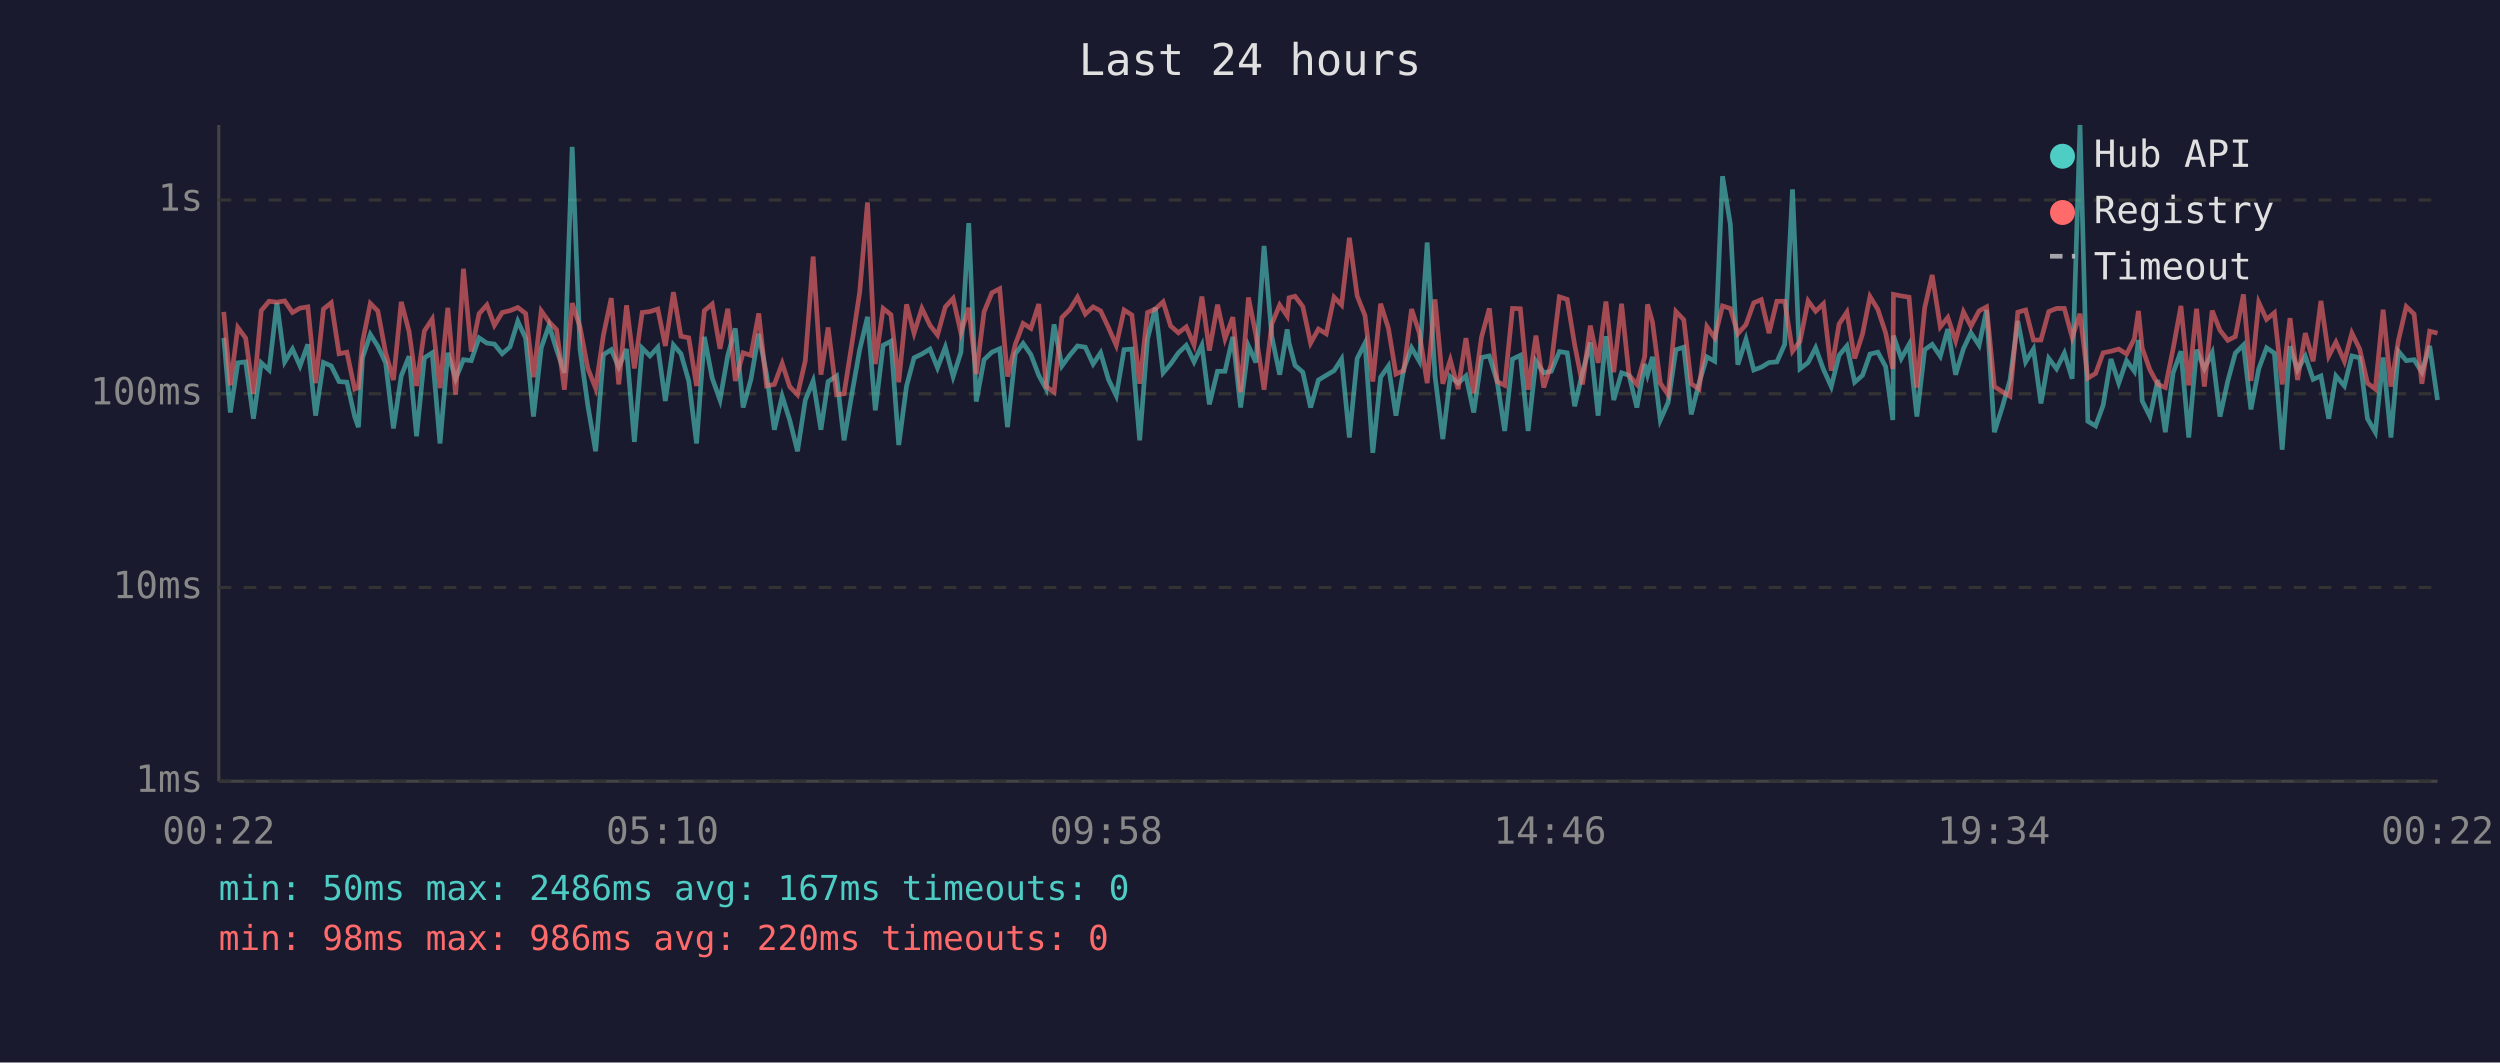
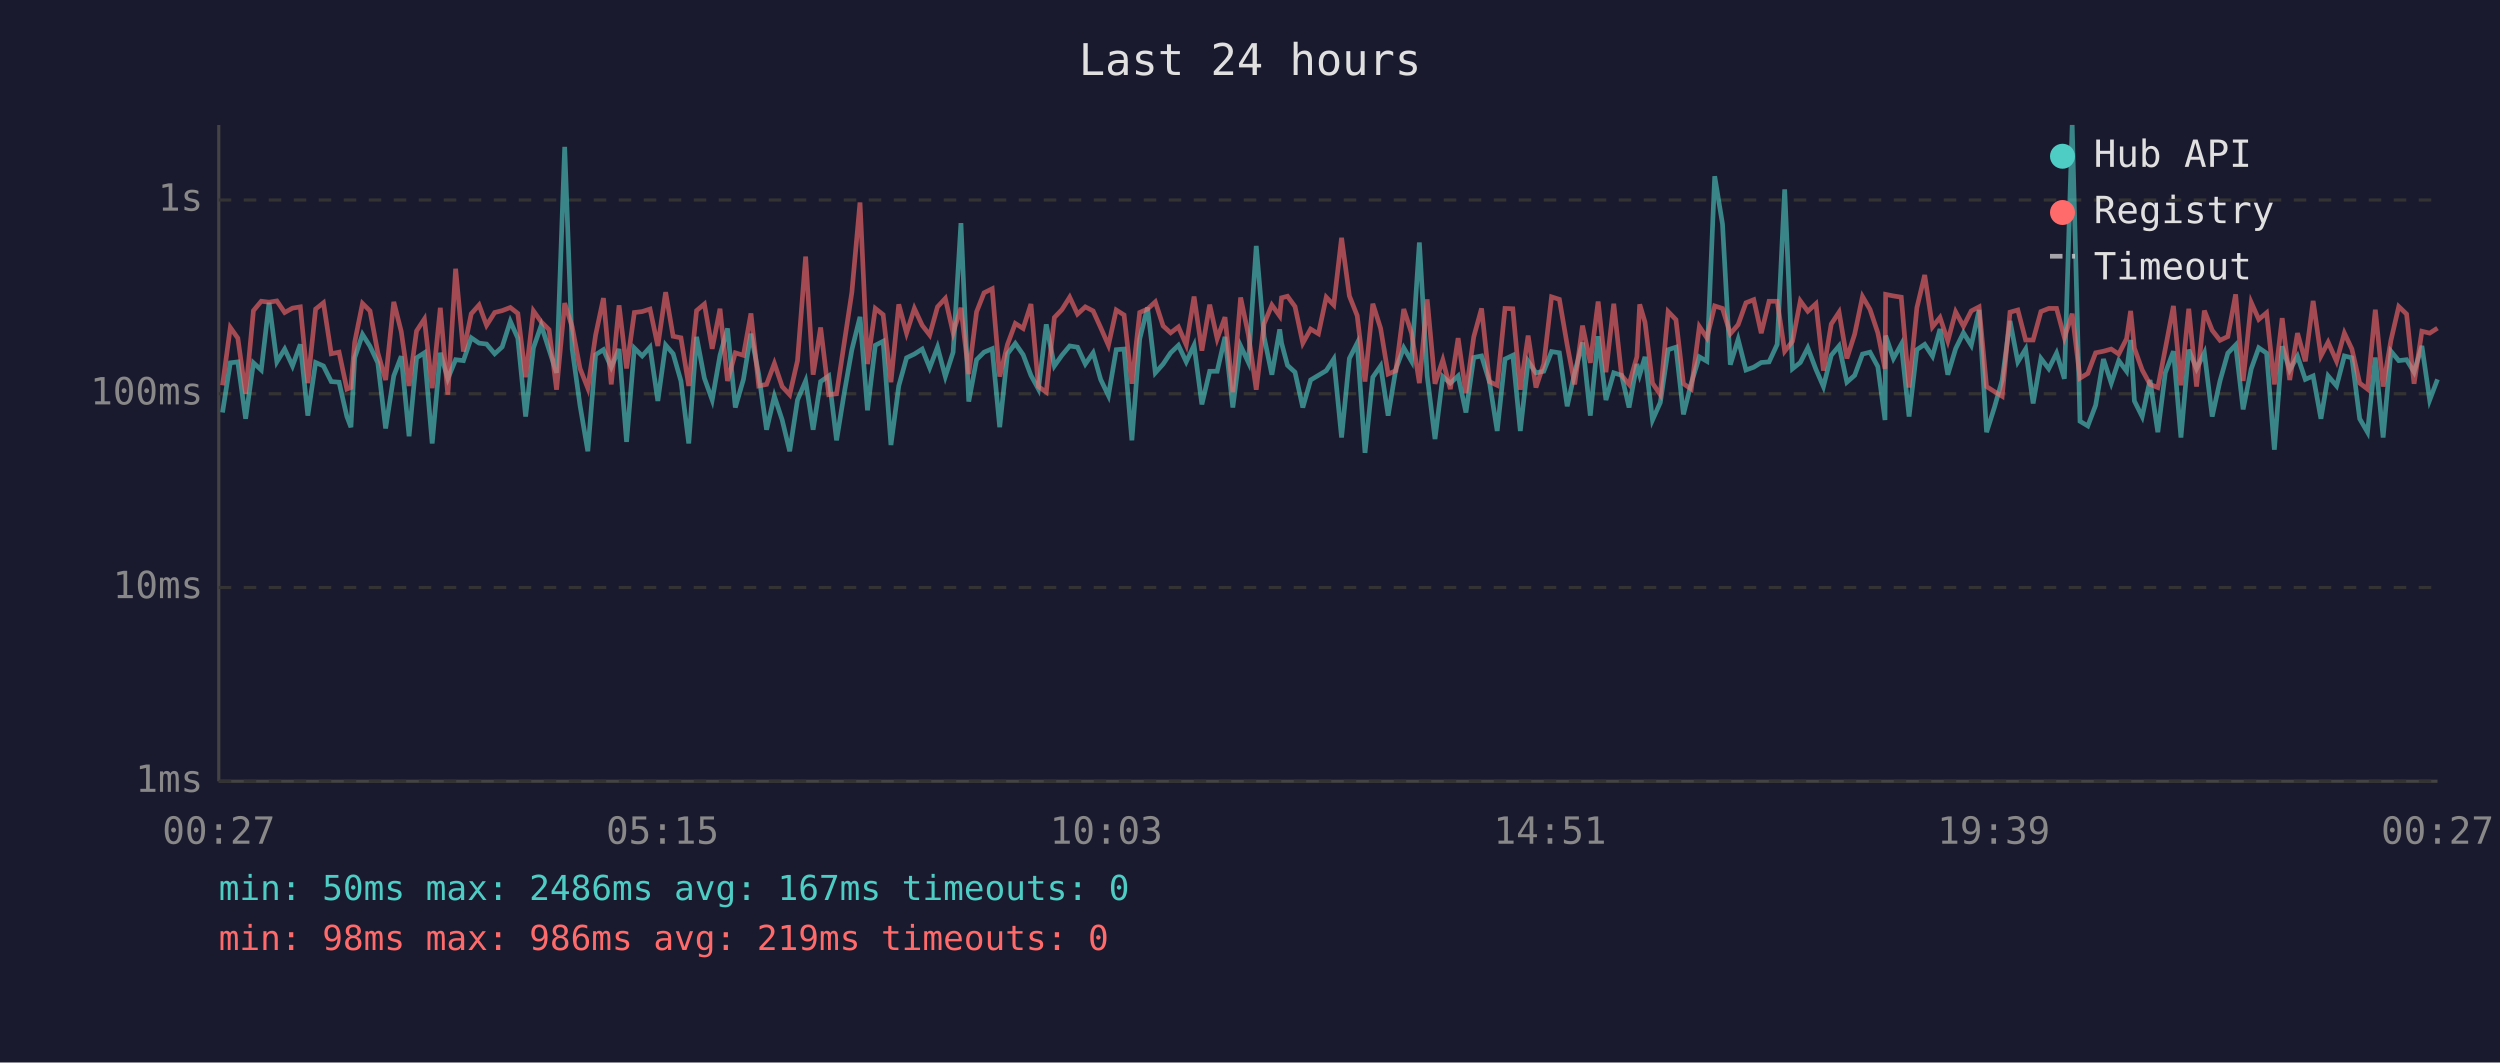
<svg xmlns="http://www.w3.org/2000/svg" viewBox="0 0 800 340" font-family="monospace" font-size="12">
  <rect width="800" height="340" fill="#1a1a2e" />
  <text x="400" y="24" fill="#e0e0e0" font-size="14" text-anchor="middle">Last 24 hours</text>
  <line x1="70" y1="40" x2="70" y2="250" stroke="#444" stroke-width="1" />
  <line x1="70" y1="250" x2="780" y2="250" stroke="#444" stroke-width="1" />
  <line x1="70" y1="250" x2="780" y2="250" stroke="#333" stroke-width="1" stroke-dasharray="4" />
  <text x="65" y="250" fill="#888" text-anchor="end" dominant-baseline="middle">1ms</text>
  <line x1="70" y1="188" x2="780" y2="188" stroke="#333" stroke-width="1" stroke-dasharray="4" />
  <text x="65" y="188" fill="#888" text-anchor="end" dominant-baseline="middle">10ms</text>
  <line x1="70" y1="126" x2="780" y2="126" stroke="#333" stroke-width="1" stroke-dasharray="4" />
  <text x="65" y="126" fill="#888" text-anchor="end" dominant-baseline="middle">100ms</text>
  <line x1="70" y1="64" x2="780" y2="64" stroke="#333" stroke-width="1" stroke-dasharray="4" />
  <text x="65" y="64" fill="#888" text-anchor="end" dominant-baseline="middle">1s</text>
-   <text x="70" y="270" fill="#888" text-anchor="middle">00:22</text>
-   <text x="212" y="270" fill="#888" text-anchor="middle">05:10</text>
-   <text x="354" y="270" fill="#888" text-anchor="middle">09:58</text>
-   <text x="496" y="270" fill="#888" text-anchor="middle">14:46</text>
-   <text x="638" y="270" fill="#888" text-anchor="middle">19:34</text>
-   <text x="780" y="270" fill="#888" text-anchor="middle">00:22</text>
-   <polyline points="71.6,108.1 73.7,132.0 76.1,116.1 78.6,115.8 81.1,134.0 83.6,116.1 86.1,118.4 88.6,96.9 91.1,115.8 93.6,111.7 96.0,117.1 98.5,110.2 101.0,133.0 103.5,116.0 106.0,117.1 108.5,122.1 111.0,122.3 113.5,133.3 114.7,136.7 116.0,114.5 118.5,107.0 120.9,110.8 123.4,116.1 125.9,137.1 128.4,120.3 130.9,114.0 133.3,139.6 135.8,114.5 138.3,112.9 140.8,141.9 143.3,112.9 145.8,121.2 148.3,115.1 150.8,115.4 153.3,108.1 155.8,109.8 158.2,110.1 160.7,113.2 163.2,111.0 165.7,102.8 168.2,108.2 170.7,133.3 173.2,111.3 175.7,104.1 178.1,111.9 180.6,119.3 183.1,47.0 185.6,111.7 188.1,129.7 190.6,144.4 193.1,113.5 195.6,111.9 198.0,117.5 200.5,111.7 203.0,141.4 205.5,111.4 208.0,113.9 210.5,111.1 212.9,128.3 215.5,110.4 217.9,113.2 220.4,121.9 222.9,141.9 225.4,107.8 227.9,121.0 230.4,128.0 232.9,113.7 235.3,105.1 237.8,130.4 240.3,121.4 242.8,106.8 245.3,119.9 247.8,137.5 250.3,126.8 252.7,134.4 255.2,144.4 257.7,128.0 260.2,121.9 262.7,137.5 265.0,122.1 267.7,120.3 270.1,140.9 272.7,125.5 275.1,111.9 277.6,101.4 280.1,131.3 282.6,110.5 285.1,109.2 287.6,142.4 290.1,123.5 292.5,114.5 295.0,113.3 297.6,111.7 300.0,117.7 302.5,111.1 305.0,120.5 307.5,112.7 310.0,71.4 312.4,128.5 314.9,115.1 317.4,112.7 319.9,111.6 322.4,136.7 324.9,113.2 327.4,109.9 329.9,113.5 332.4,120.1 334.8,124.5 337.3,103.8 339.8,117.1 342.3,113.7 344.8,110.7 347.3,111.1 349.8,116.5 352.2,112.9 354.7,121.4 357.2,126.6 359.7,111.9 362.2,111.7 364.7,140.9 367.2,108.5 369.7,98.4 372.2,119.3 374.6,116.5 377.1,112.9 379.6,110.5 382.1,115.8 384.6,110.5 387.0,129.4 389.6,118.8 392.0,118.8 394.5,107.8 397.0,130.4 399.5,110.7 401.9,116.0 404.5,78.7 407.0,107.8 409.5,119.9 411.9,105.4 412.5,109.8 414.4,116.9 416.9,119.1 419.4,130.4 421.9,121.6 424.4,120.1 426.9,118.6 429.3,114.9 431.8,140.0 434.3,114.7 436.8,109.8 439.3,144.9 441.8,120.7 444.3,117.1 446.7,133.0 449.2,118.0 451.7,111.3 454.2,115.6 456.7,77.6 459.2,120.3 461.7,140.5 464.1,120.5 466.6,122.6 469.1,120.3 471.6,132.0 474.1,114.4 476.6,113.9 479.1,122.1 481.5,137.9 484.0,114.9 486.5,113.7 489.0,137.9 491.5,115.6 494.0,119.3 496.4,118.8 499.0,112.5 501.5,112.9 503.9,130.0 506.4,119.3 508.9,109.6 511.4,133.0 513.9,107.6 516.4,128.0 518.9,119.3 521.3,120.1 523.8,130.4 526.3,116.5 527.2,119.9 528.8,114.2 531.3,134.4 533.8,128.8 536.3,111.9 538.8,111.1 541.2,132.6 543.7,122.6 546.2,114.2 548.7,115.6 551.2,56.4 553.7,71.7 556.1,116.7 558.7,108.6 561.2,118.4 563.6,117.5 566.1,116.0 568.6,115.8 571.1,110.2 573.6,60.6 576.0,118.0 578.6,116.0 581.0,111.3 583.5,118.2 586.0,123.7 588.5,113.7 591.0,110.7 593.5,122.3 596.0,120.1 598.4,113.3 600.9,112.7 603.4,117.3 605.7,134.4 605.9,107.4 608.4,114.7 610.9,110.2 613.4,133.3 615.9,111.9 618.3,110.2 620.9,114.0 623.3,105.3 625.8,119.9 628.3,111.6 630.7,106.5 633.3,110.5 635.7,99.2 638.2,138.3 640.7,130.4 643.2,121.6 645.7,102.7 648.2,115.8 650.7,111.7 653.1,129.1 655.6,114.7 658.1,118.0 660.6,113.0 663.1,121.2 665.6,40.0 668.1,134.8 670.6,136.3 673.0,129.7 675.5,114.9 678.0,122.6 680.5,115.4 683.0,118.8 684.3,108.8 685.5,128.3 688.0,133.3 690.5,121.6 692.9,138.3 695.4,119.3 697.9,112.4 700.4,140.0 702.9,111.9 705.4,118.0 707.9,112.9 710.4,133.3 712.9,121.9 715.3,113.0 717.9,110.4 720.3,131.0 722.8,118.0 725.3,111.3 727.8,113.0 730.3,143.9 732.8,110.8 735.2,118.4 737.7,114.0 740.2,121.4 742.7,120.3 745.2,134.0 747.5,120.3 750.2,123.5 752.6,113.9 755.1,114.5 757.6,134.0 760.1,138.3 762.6,114.4 765.1,140.0 767.5,112.4 770.0,115.4 772.5,115.1 775.0,119.1 777.5,110.7 780.0,128.0" fill="none" stroke="#4ecdc4" stroke-width="1.5" opacity="0.6" />
-   <polyline points="71.6,99.8 73.7,123.3 76.1,104.8 78.6,108.2 81.1,126.0 83.6,99.4 86.1,96.4 88.6,96.7 91.1,96.3 93.6,100.0 96.0,98.6 98.5,98.2 101.0,122.6 103.5,98.9 106.0,96.9 108.5,113.2 111.0,112.7 113.5,124.5 114.7,124.0 116.0,109.5 118.5,97.1 120.9,99.5 123.4,112.9 125.9,121.6 128.4,96.6 130.9,106.1 133.3,123.5 135.8,105.9 138.3,102.1 140.8,124.2 143.3,98.5 145.8,126.3 148.3,86.0 150.8,112.5 153.3,100.4 155.8,97.6 158.2,104.1 160.7,100.0 163.2,99.4 165.7,98.4 168.2,100.3 170.7,120.7 173.2,99.5 175.7,103.0 178.1,105.5 180.6,124.7 183.1,97.0 185.6,104.6 188.1,117.9 190.6,124.2 193.1,107.2 195.6,95.4 198.0,123.0 200.5,97.7 203.0,117.9 205.5,100.0 208.0,99.7 210.5,98.9 212.9,110.7 215.5,93.5 217.9,107.6 220.4,108.1 222.9,123.5 225.4,99.4 227.9,97.3 230.4,111.6 232.9,98.8 235.3,121.9 237.8,112.9 240.3,113.7 242.8,100.3 245.3,123.5 247.8,123.0 250.3,116.3 252.7,123.7 255.2,126.3 257.7,115.4 260.2,82.1 262.7,119.9 265.0,104.8 267.7,126.3 270.1,126.0 272.7,109.4 275.1,93.5 277.6,64.8 280.1,116.5 282.6,98.7 285.1,100.7 287.6,122.3 290.1,97.4 292.5,106.6 295.0,98.7 297.6,104.1 300.0,107.2 302.5,98.2 305.0,95.5 307.5,106.5 310.0,98.5 312.4,119.7 314.9,99.8 317.4,93.7 319.9,92.4 322.4,120.5 324.9,110.2 327.4,103.5 329.9,105.1 332.4,97.3 334.8,123.7 337.3,125.5 339.8,101.6 342.3,99.1 344.8,95.1 347.3,100.5 349.8,98.2 352.2,99.5 354.7,104.8 357.2,110.5 359.7,99.2 362.2,100.8 364.7,122.8 367.2,100.0 369.7,98.9 372.2,96.6 374.6,104.3 377.1,106.5 379.6,104.6 382.1,110.4 384.6,94.9 387.0,112.2 389.6,97.5 392.0,108.4 394.5,101.5 397.0,125.5 399.5,95.2 401.9,107.2 404.5,124.7 407.0,103.6 409.5,97.6 411.9,101.1 412.5,95.3 414.4,94.8 416.9,98.1 419.4,109.8 421.9,105.3 424.4,106.8 426.9,95.1 429.3,97.6 431.8,76.1 434.3,94.7 436.8,101.0 439.3,122.1 441.8,97.2 444.3,105.1 446.7,119.7 449.2,118.6 451.7,98.9 454.2,106.6 456.7,122.6 459.2,95.8 461.7,122.8 464.1,115.2 466.6,124.5 469.1,108.2 471.6,125.8 474.1,107.8 476.6,98.7 479.1,122.1 481.5,123.3 484.0,98.7 486.5,98.8 489.0,124.7 491.5,107.4 494.0,124.0 496.4,116.5 499.0,95.0 501.5,95.8 503.9,110.4 506.4,123.0 508.9,104.2 511.4,116.1 513.9,96.5 516.4,119.1 518.9,97.2 521.3,120.1 523.8,123.0 526.3,114.2 527.2,97.4 528.8,103.1 531.3,122.6 533.8,126.3 536.3,99.7 538.8,102.3 541.2,122.8 543.7,124.5 546.2,104.5 548.7,108.1 551.2,97.9 553.7,98.7 556.1,106.8 558.7,103.9 561.2,96.9 563.6,95.9 566.1,106.6 568.6,96.4 571.1,96.4 573.6,112.4 576.0,109.2 578.6,96.3 581.0,99.6 583.5,97.2 586.0,118.6 588.5,103.7 591.0,99.9 593.5,114.7 596.0,106.9 598.4,94.9 600.9,99.0 603.4,106.5 605.7,118.0 605.9,94.2 608.4,94.7 610.9,95.1 613.4,124.0 615.9,98.5 618.3,88.0 620.9,104.6 623.3,101.6 625.8,109.1 628.3,99.8 630.7,104.4 633.3,99.5 635.7,98.2 638.2,123.7 640.7,125.3 643.2,126.8 645.7,99.9 648.2,99.2 650.7,108.8 653.1,108.8 655.6,99.7 658.1,98.7 660.6,98.7 663.1,108.0 665.6,100.4 668.1,121.0 670.6,119.5 673.0,112.9 675.5,112.4 678.0,111.7 680.5,113.3 683.0,108.4 684.3,99.5 685.5,111.4 688.0,118.4 690.5,123.0 692.9,124.0 695.4,111.6 697.9,97.9 700.4,123.3 702.9,98.8 705.4,123.7 707.9,99.4 710.4,105.7 712.9,108.9 715.3,107.7 717.9,94.2 720.3,121.9 722.8,96.8 725.3,102.2 727.8,100.1 730.3,123.0 732.8,101.8 735.2,121.6 737.7,106.6 740.2,115.6 742.7,96.3 745.2,113.9 747.5,109.5 750.2,115.6 752.6,106.6 755.1,111.7 757.6,122.6 760.1,124.5 762.6,99.1 765.1,123.7 767.5,108.9 770.0,98.1 772.5,100.5 775.0,122.8 777.5,106.0 780.0,106.6" fill="none" stroke="#ff6b6b" stroke-width="1.5" opacity="0.6" />
+   <text x="70" y="270" fill="#888" text-anchor="middle">00:27</text>
+   <text x="212" y="270" fill="#888" text-anchor="middle">05:15</text>
+   <text x="354" y="270" fill="#888" text-anchor="middle">10:03</text>
+   <text x="496" y="270" fill="#888" text-anchor="middle">14:51</text>
+   <text x="638" y="270" fill="#888" text-anchor="middle">19:39</text>
+   <text x="780" y="270" fill="#888" text-anchor="middle">00:27</text>
+   <polyline points="71.2,132.0 73.7,116.1 76.1,115.8 78.6,134.0 81.1,116.1 83.6,118.4 86.1,96.9 88.6,115.8 91.1,111.7 93.6,117.1 96.1,110.2 98.5,133.0 101.0,116.0 103.5,117.1 106.0,122.1 108.5,122.3 111.0,133.3 112.3,136.7 113.5,114.5 116.0,107.0 118.4,110.8 120.9,116.1 123.4,137.1 126.0,120.3 128.4,114.0 130.9,139.6 133.3,114.5 135.8,112.9 138.3,141.9 140.9,112.9 143.3,121.2 145.8,115.1 148.3,115.4 150.8,108.1 153.3,109.8 155.7,110.1 158.3,113.2 160.7,111.0 163.3,102.8 165.7,108.2 168.2,133.3 170.7,111.3 173.2,104.1 175.7,111.9 178.1,119.3 180.7,47.0 183.1,111.7 185.6,129.7 188.1,144.4 190.6,113.5 193.1,111.9 195.6,117.5 198.1,111.7 200.5,141.4 203.0,111.4 205.5,113.9 208.0,111.1 210.5,128.3 213.0,110.4 215.4,113.2 217.9,121.9 220.4,141.9 222.9,107.8 225.4,121.0 227.9,128.0 230.4,113.7 232.8,105.1 235.3,130.4 237.9,121.4 240.3,106.8 242.8,119.9 245.3,137.5 247.8,126.8 250.3,134.4 252.7,144.4 255.2,128.0 257.8,121.9 260.2,137.5 262.6,122.1 265.2,120.3 267.7,140.9 270.2,125.5 272.6,111.9 275.2,101.4 277.6,131.3 280.1,110.5 282.6,109.2 285.1,142.4 287.6,123.5 290.1,114.5 292.6,113.3 295.1,111.7 297.5,117.7 300.0,111.1 302.5,120.5 305.0,112.7 307.5,71.4 310.0,128.5 312.5,115.1 314.9,112.7 317.5,111.6 319.9,136.7 322.4,113.2 324.9,109.9 327.4,113.5 329.9,120.1 332.3,124.5 334.8,103.8 337.4,117.1 339.8,113.7 342.3,110.7 344.8,111.1 347.3,116.5 349.8,112.9 352.2,121.4 354.7,126.6 357.2,111.9 359.7,111.7 362.2,140.9 364.7,108.5 367.2,98.4 369.7,119.3 372.2,116.5 374.6,112.9 377.1,110.5 379.6,115.8 382.1,110.5 384.6,129.4 387.1,118.8 389.5,118.8 392.0,107.8 394.5,130.4 397.0,110.7 399.5,116.0 402.0,78.7 404.5,107.8 407.0,119.9 409.5,105.4 410.1,109.8 412.0,116.9 414.4,119.1 416.9,130.4 419.4,121.6 421.9,120.1 424.4,118.6 426.8,114.9 429.3,140.0 431.8,114.7 434.3,109.8 436.8,144.9 439.3,120.7 441.8,117.1 444.2,133.0 446.7,118.0 449.2,111.3 451.7,115.6 454.2,77.6 456.7,120.3 459.2,140.5 461.7,120.5 464.1,122.6 466.6,120.3 469.1,132.0 471.6,114.4 474.1,113.9 476.6,122.1 479.1,137.9 481.6,114.9 484.1,113.7 486.5,137.9 489.0,115.6 491.5,119.3 494.0,118.8 496.5,112.5 499.0,112.9 501.5,130.0 503.9,119.3 506.4,109.6 508.9,133.0 511.4,107.6 513.9,128.0 516.4,119.3 518.9,120.1 521.3,130.4 523.8,116.5 524.7,119.9 526.4,114.2 528.8,134.4 531.3,128.8 533.8,111.9 536.3,111.1 538.7,132.6 541.2,122.6 543.8,114.2 546.2,115.6 548.7,56.4 551.2,71.7 553.7,116.7 556.2,108.6 558.7,118.4 561.2,117.5 563.6,116.0 566.1,115.8 568.7,110.2 571.1,60.6 573.6,118.0 576.1,116.0 578.5,111.3 581.1,118.2 583.5,123.7 586.0,113.7 588.5,110.7 591.0,122.3 593.5,120.1 596.0,113.3 598.4,112.7 600.9,117.3 603.2,134.4 603.4,107.4 605.9,114.7 608.4,110.2 610.9,133.3 613.4,111.9 615.9,110.2 618.4,114.0 620.8,105.3 623.3,119.9 625.8,111.6 628.3,106.5 630.8,110.5 633.3,99.2 635.7,138.3 638.2,130.4 640.7,121.6 643.2,102.7 645.7,115.8 648.2,111.7 650.6,129.1 653.1,114.7 655.6,118.0 658.1,113.0 660.6,121.2 663.1,40.0 665.6,134.8 668.1,136.3 670.6,129.7 673.1,114.9 675.6,122.6 678.0,115.4 680.5,118.8 681.8,108.8 683.0,128.3 685.5,133.3 688.0,121.6 690.5,138.3 692.9,119.3 695.5,112.4 697.9,140.0 700.4,111.9 702.9,118.0 705.4,112.9 707.9,133.3 710.4,121.9 712.9,113.0 715.4,110.4 717.8,131.0 720.4,118.0 722.8,111.3 725.3,113.0 727.8,143.9 730.3,110.8 732.7,118.4 735.2,114.0 737.7,121.4 740.2,120.3 742.7,134.0 745.0,120.3 747.7,123.5 750.2,113.9 752.6,114.5 755.1,134.0 757.6,138.3 760.1,114.4 762.6,140.0 765.1,112.4 767.6,115.4 770.1,115.1 772.5,119.1 775.0,110.7 777.5,128.0 780.0,121.4" fill="none" stroke="#4ecdc4" stroke-width="1.5" opacity="0.6" />
+   <polyline points="71.2,123.3 73.7,104.8 76.1,108.2 78.6,126.0 81.1,99.4 83.6,96.4 86.1,96.7 88.6,96.3 91.1,100.0 93.6,98.6 96.1,98.2 98.5,122.6 101.0,98.9 103.5,96.9 106.0,113.2 108.5,112.7 111.0,124.5 112.3,124.0 113.5,109.5 116.0,97.1 118.4,99.5 120.9,112.9 123.4,121.6 126.0,96.6 128.4,106.1 130.9,123.5 133.3,105.9 135.8,102.1 138.3,124.2 140.9,98.5 143.3,126.3 145.8,86.0 148.3,112.5 150.8,100.4 153.3,97.6 155.7,104.1 158.3,100.0 160.7,99.4 163.3,98.4 165.7,100.3 168.2,120.7 170.7,99.5 173.2,103.0 175.7,105.5 178.1,124.7 180.7,97.0 183.1,104.6 185.6,117.9 188.1,124.2 190.6,107.2 193.1,95.4 195.6,123.0 198.1,97.7 200.5,117.9 203.0,100.0 205.5,99.7 208.0,98.9 210.5,110.7 213.0,93.5 215.4,107.6 217.9,108.1 220.4,123.5 222.9,99.4 225.4,97.3 227.9,111.6 230.4,98.8 232.8,121.9 235.3,112.9 237.9,113.7 240.3,100.3 242.8,123.5 245.3,123.0 247.8,116.3 250.3,123.7 252.7,126.3 255.2,115.4 257.8,82.1 260.2,119.9 262.6,104.8 265.2,126.3 267.7,126.0 270.2,109.4 272.6,93.5 275.2,64.8 277.6,116.5 280.1,98.7 282.6,100.7 285.1,122.3 287.6,97.4 290.1,106.6 292.6,98.7 295.1,104.1 297.5,107.2 300.0,98.2 302.5,95.5 305.0,106.5 307.5,98.5 310.0,119.7 312.5,99.8 314.9,93.7 317.5,92.4 319.9,120.5 322.4,110.2 324.9,103.5 327.4,105.1 329.9,97.3 332.3,123.7 334.8,125.5 337.4,101.6 339.8,99.1 342.3,95.1 344.8,100.5 347.3,98.2 349.8,99.5 352.2,104.8 354.7,110.5 357.2,99.2 359.7,100.8 362.2,122.8 364.7,100.0 367.2,98.9 369.7,96.6 372.2,104.3 374.6,106.5 377.1,104.6 379.6,110.4 382.1,94.9 384.6,112.2 387.1,97.5 389.5,108.4 392.0,101.5 394.5,125.5 397.0,95.2 399.5,107.2 402.0,124.7 404.5,103.6 407.0,97.6 409.5,101.1 410.1,95.3 412.0,94.8 414.4,98.1 416.9,109.8 419.4,105.3 421.9,106.8 424.4,95.1 426.8,97.6 429.3,76.1 431.8,94.7 434.3,101.0 436.8,122.1 439.3,97.2 441.8,105.1 444.2,119.7 446.7,118.6 449.2,98.9 451.7,106.6 454.2,122.6 456.7,95.8 459.2,122.8 461.7,115.2 464.1,124.5 466.6,108.2 469.1,125.8 471.6,107.8 474.1,98.7 476.6,122.1 479.1,123.3 481.6,98.7 484.1,98.8 486.5,124.7 489.0,107.4 491.5,124.0 494.0,116.5 496.5,95.0 499.0,95.8 501.5,110.4 503.9,123.0 506.4,104.2 508.9,116.1 511.4,96.5 513.9,119.1 516.4,97.2 518.9,120.1 521.3,123.0 523.8,114.2 524.7,97.4 526.4,103.1 528.8,122.6 531.3,126.3 533.8,99.7 536.3,102.3 538.7,122.8 541.2,124.5 543.8,104.5 546.2,108.1 548.7,97.9 551.2,98.7 553.7,106.8 556.2,103.9 558.7,96.9 561.2,95.9 563.6,106.6 566.1,96.4 568.7,96.4 571.1,112.4 573.6,109.2 576.1,96.3 578.5,99.6 581.1,97.2 583.5,118.6 586.0,103.7 588.5,99.9 591.0,114.7 593.5,106.9 596.0,94.9 598.4,99.0 600.9,106.5 603.2,118.0 603.4,94.2 605.9,94.7 608.4,95.1 610.9,124.0 613.4,98.5 615.9,88.0 618.4,104.6 620.8,101.6 623.3,109.1 625.8,99.8 628.3,104.4 630.8,99.5 633.3,98.2 635.7,123.7 638.2,125.3 640.7,126.8 643.2,99.9 645.7,99.2 648.2,108.8 650.6,108.8 653.1,99.7 655.6,98.7 658.1,98.7 660.6,108.0 663.1,100.4 665.6,121.0 668.1,119.5 670.6,112.9 673.1,112.4 675.6,111.7 678.0,113.3 680.5,108.4 681.8,99.5 683.0,111.4 685.5,118.4 688.0,123.0 690.5,124.0 692.9,111.6 695.5,97.9 697.9,123.3 700.4,98.8 702.9,123.7 705.4,99.4 707.9,105.7 710.4,108.9 712.9,107.7 715.4,94.2 717.8,121.9 720.4,96.8 722.8,102.2 725.3,100.1 727.8,123.0 730.3,101.8 732.7,121.6 735.2,106.6 737.7,115.6 740.2,96.3 742.7,113.9 745.0,109.5 747.7,115.6 750.2,106.6 752.6,111.7 755.1,122.6 757.6,124.5 760.1,99.1 762.6,123.7 765.1,108.9 767.6,98.1 770.1,100.5 772.5,122.8 775.0,106.0 777.5,106.6 780.0,105.0" fill="none" stroke="#ff6b6b" stroke-width="1.5" opacity="0.6" />
  <circle cx="660" cy="50" r="4" fill="#4ecdc4" />
  <text x="670" y="50" fill="#e0e0e0" dominant-baseline="middle">Hub API</text>
  <circle cx="660" cy="68" r="4" fill="#ff6b6b" />
  <text x="670" y="68" fill="#e0e0e0" dominant-baseline="middle">Registry</text>
  <line x1="656" y1="82" x2="664" y2="82" stroke="#e0e0e0" stroke-width="1.5" stroke-dasharray="4,3" opacity="0.7" />
  <text x="670" y="86" fill="#e0e0e0" dominant-baseline="middle">Timeout</text>
  <text x="70" y="288" fill="#4ecdc4" font-size="11">min: 50ms  max: 2486ms  avg: 167ms  timeouts: 0</text>
-   <text x="70" y="304" fill="#ff6b6b" font-size="11">min: 98ms  max: 986ms  avg: 220ms  timeouts: 0</text>
+   <text x="70" y="304" fill="#ff6b6b" font-size="11">min: 98ms  max: 986ms  avg: 219ms  timeouts: 0</text>
</svg>
